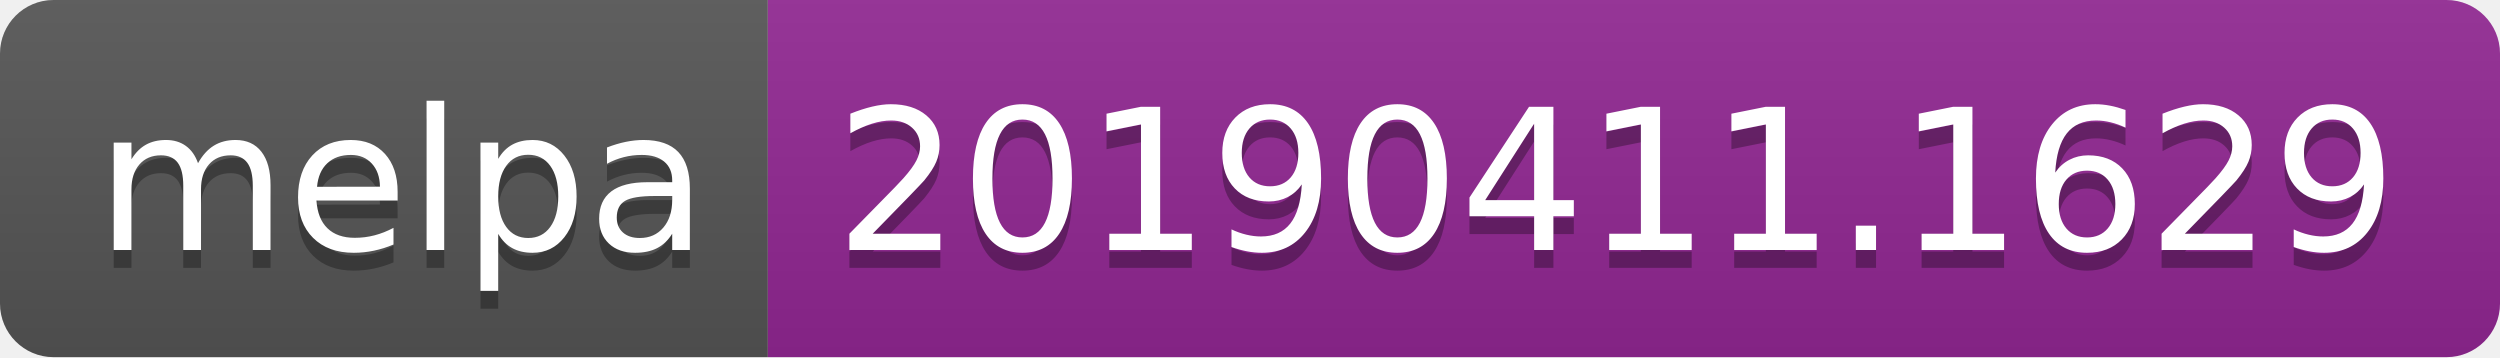
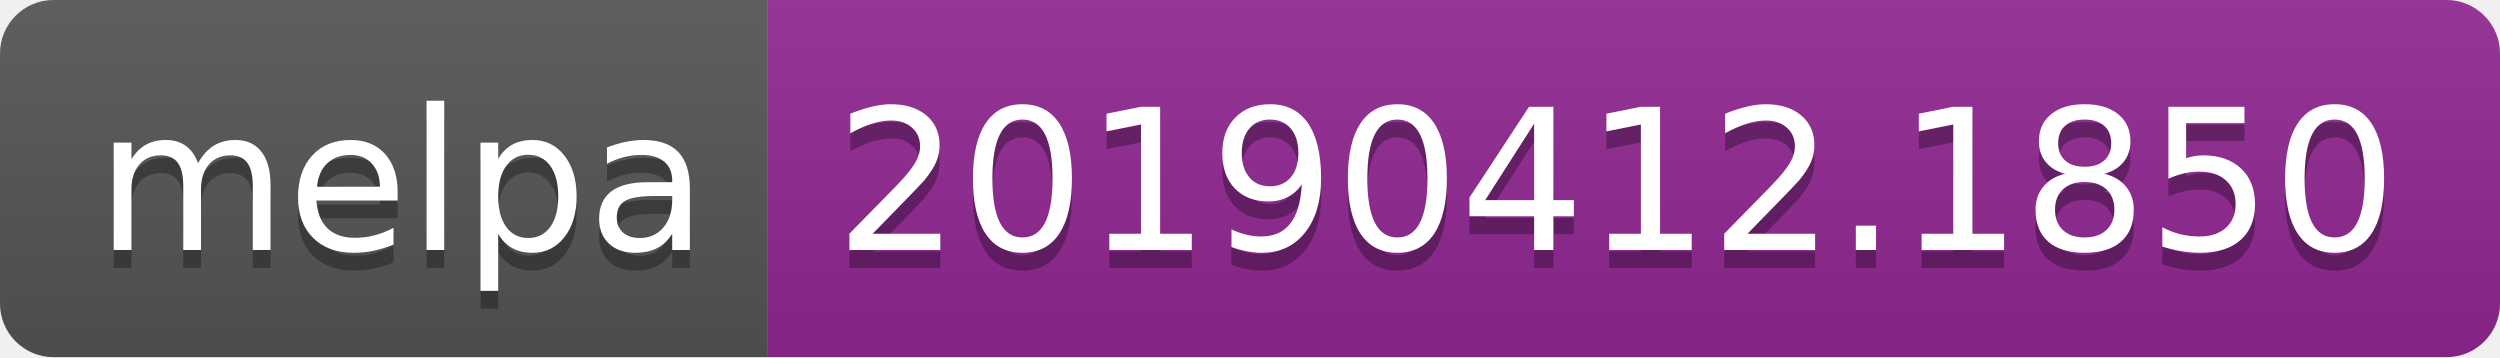
<svg xmlns="http://www.w3.org/2000/svg" width="140" height="20">
  <linearGradient id="b" x2="0" y2="100%">
    <stop offset="0" stop-color="#bbb" stop-opacity=".1" />
    <stop offset="1" stop-opacity=".1" />
  </linearGradient>
  <clipPath id="a">
    <rect width="140" height="20" rx="3" fill="#fff" />
  </clipPath>
  <g clip-path="url(#a)">
    <path fill="#555" d="M0 0h43v20H0z" />
    <path fill="#922793" d="M43 0h97v20H43z" />
    <path fill="url(#b)" d="M0 0h140v20H0z" />
  </g>
  <g fill="#fff" text-anchor="middle" font-family="DejaVu Sans,Verdana,Geneva,sans-serif" font-size="110">
    <text x="225" y="150" fill="#010101" fill-opacity=".3" transform="scale(.1)" textLength="330">melpa</text>
    <text x="225" y="140" transform="scale(.1)" textLength="330">melpa</text>
-     <text x="905" y="150" fill="#010101" fill-opacity=".3" transform="scale(.1)" textLength="870">20190411.1629</text>
-     <text x="905" y="140" transform="scale(.1)" textLength="870">20190411.1629</text>
+     <text x="905" y="150" fill="#010101" fill-opacity=".3" transform="scale(.1)" textLength="870">20190412.1850</text>
+     <text x="905" y="140" transform="scale(.1)" textLength="870">20190412.1850</text>
  </g>
</svg>
